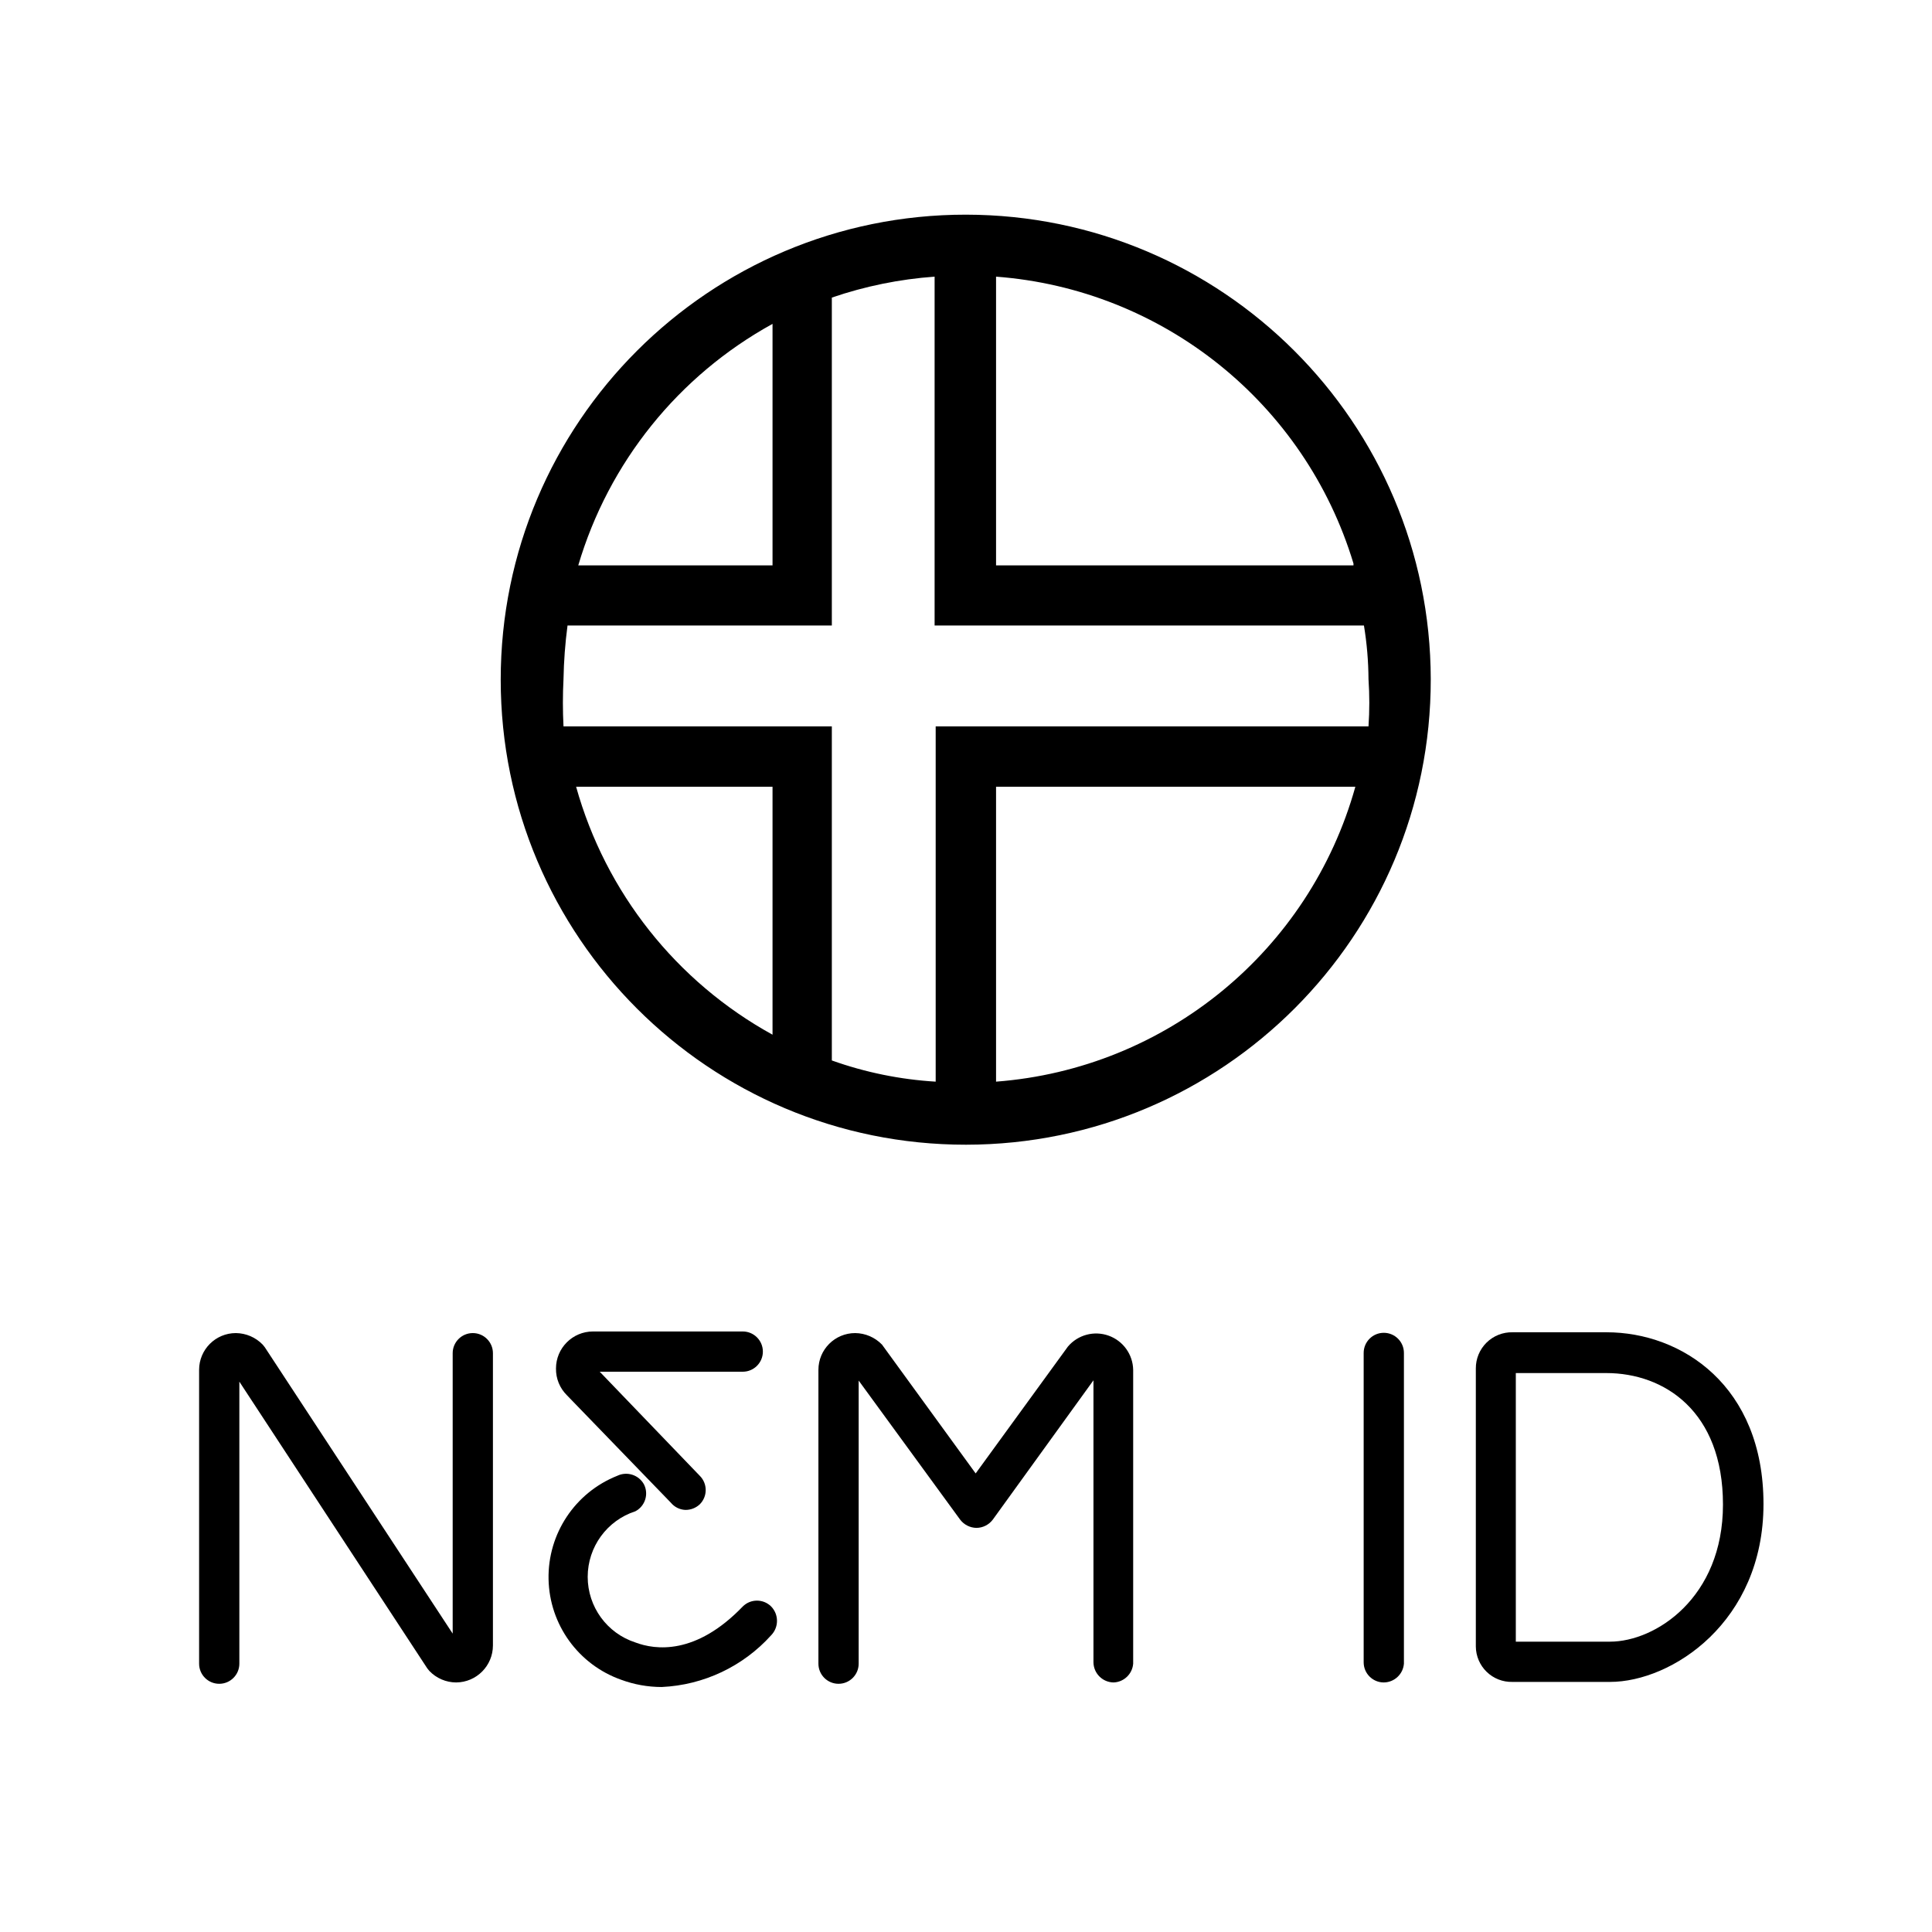
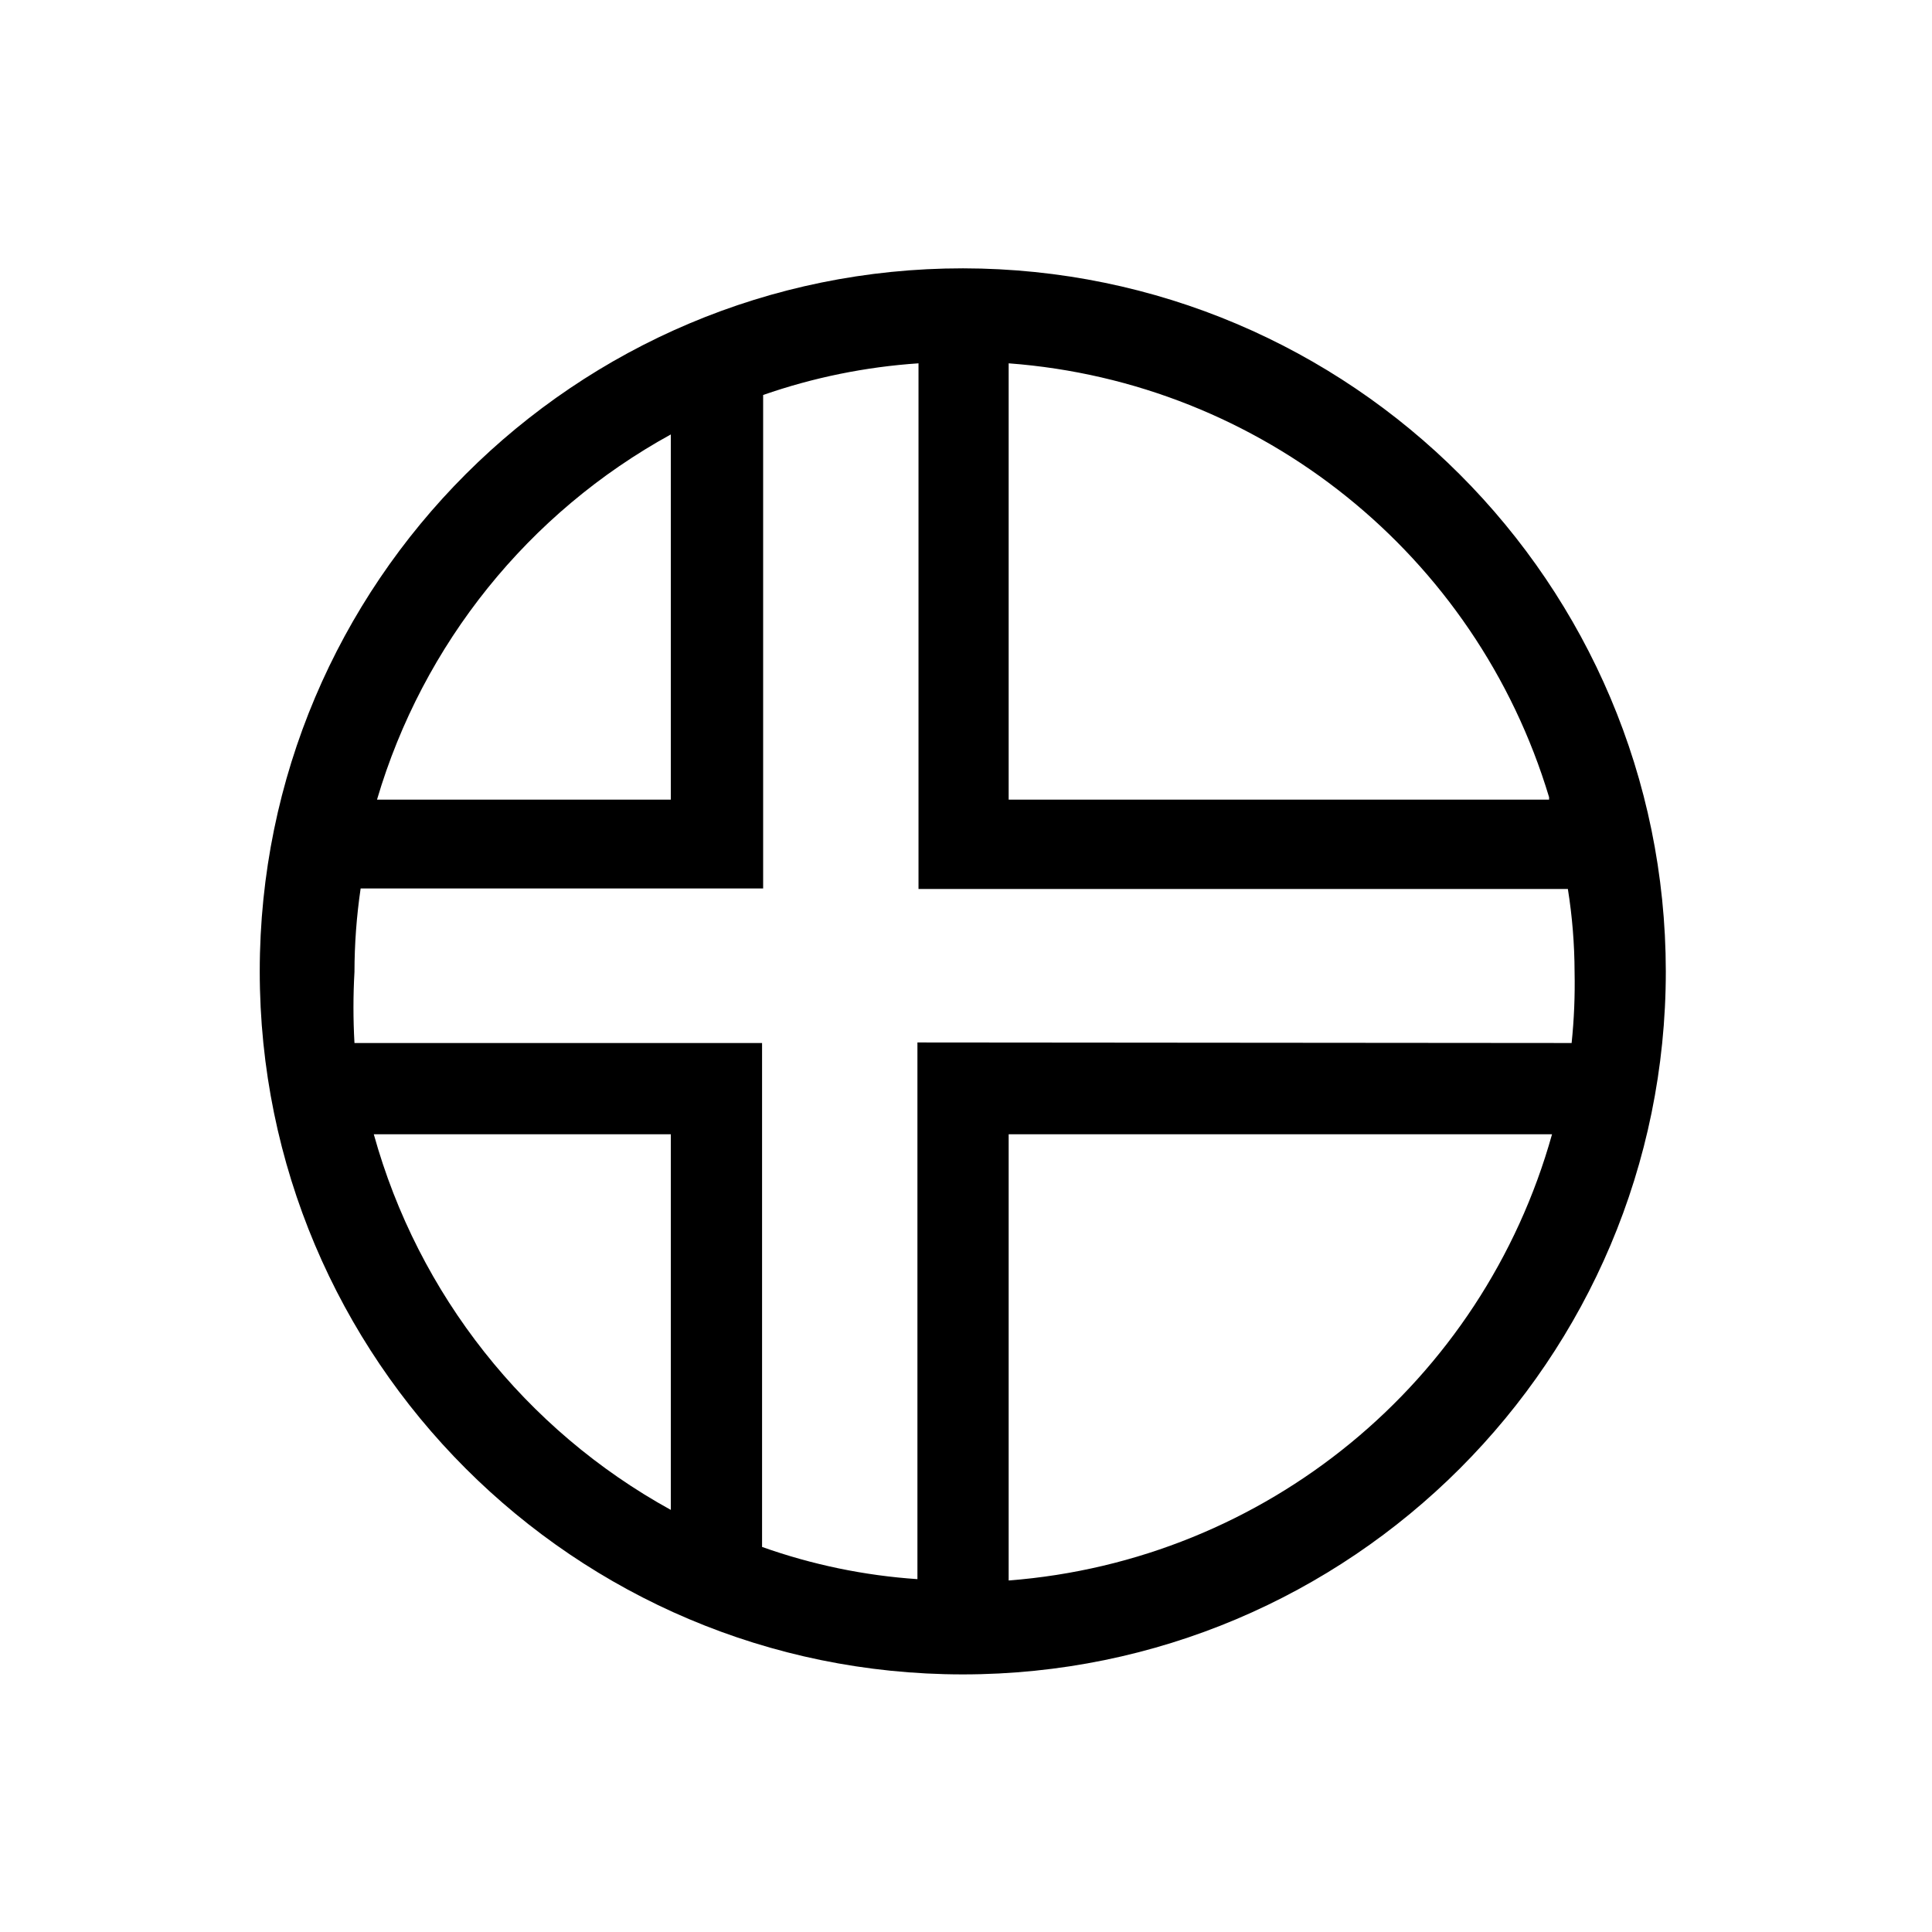
<svg xmlns="http://www.w3.org/2000/svg" viewBox="0 0 72 72">
-   <g>
-     <path d="M36,8A17.33,17.33,0,1,0,53.32,25.31h0A17.34,17.34,0,0,0,36,8ZM34.87,27.07V40.31A14,14,0,0,1,31,39.52V27.07H21a17.22,17.22,0,0,1,0-1.76,17.67,17.67,0,0,1,.15-2H31V11.09a15.16,15.16,0,0,1,3.83-.78v13h16a12.76,12.76,0,0,1,.17,2A12.89,12.89,0,0,1,51,27.07Zm15.57-6H37.12V10.31A15.1,15.1,0,0,1,50.44,21Zm-21.65-9v9H21.55A15.18,15.18,0,0,1,28.79,12.07ZM21.47,29.32h7.32v9.24A15.22,15.22,0,0,1,21.47,29.32Zm15.65,11v-11H50.51A15.09,15.09,0,0,1,37.12,40.31Z" />
-     <g>
-       <path d="M41.5,62.7a.76.76,0,0,1-.75-.75V51.44L37,56.63a.77.77,0,0,1-.61.31h0a.78.78,0,0,1-.61-.31L32,51.45V62a.75.75,0,0,1-1.5,0V51.05a1.37,1.37,0,0,1,1.37-1.37,1.41,1.41,0,0,1,1,.43l3.49,4.8,3.44-4.73a1.38,1.38,0,0,1,2.43.87V62A.76.76,0,0,1,41.5,62.7Z" />
-       <path d="M51.57,62.7a.75.75,0,0,1-.75-.75V50.42a.75.75,0,0,1,1.5,0V62A.76.76,0,0,1,51.57,62.7Z" />
-       <path d="M25.54,56.27A.74.74,0,0,1,25,56l-3.87-4a1.37,1.37,0,0,1-.41-1,1.38,1.38,0,0,1,1.38-1.38h5.58a.75.75,0,0,1,0,1.5H22.35L26.08,55a.75.75,0,0,1,0,1.06A.77.77,0,0,1,25.54,56.27Z" />
-       <path d="M17,62.7a1.39,1.39,0,0,1-1-.43l-.08-.1-7-10.68V62a.75.75,0,0,1-1.5,0V51.05a1.37,1.37,0,0,1,1.37-1.37,1.41,1.41,0,0,1,1,.43l.08.1,7,10.67V50.43a.75.75,0,1,1,1.5,0V61.32A1.38,1.38,0,0,1,17,62.7Z" />
-       <path d="M60,62.68H56.36A1.33,1.33,0,0,1,55,61.36V51a1.34,1.34,0,0,1,1.37-1.35h3.5c2.81,0,5.85,2,5.85,6.4S62.3,62.68,60,62.68Zm-3.64-1.5v0Zm.13,0H60c1.69,0,4.21-1.63,4.21-5.11s-2.19-4.9-4.35-4.9H56.49Z" />
-       <path d="M24.66,62.87a4.37,4.37,0,0,1-1.51-.27A4.06,4.06,0,0,1,23,55a.76.76,0,0,1,1,.32.75.75,0,0,1-.32,1,2.57,2.57,0,0,0,0,4.89c.74.28,2.25.48,4-1.34a.75.75,0,0,1,1.06,0,.77.77,0,0,1,0,1.07A5.85,5.85,0,0,1,24.66,62.87Z" />
-     </g>
-   </g>
+   <path d="M35.89,10a26.2,26.2,0,1,0,26.19,26.2h0A26.22,26.22,0,0,0,35.89,10Zm-1.7,28.85v20a21.63,21.63,0,0,1-5.79-1.2V38.87H13.21a23.43,23.43,0,0,1,0-2.65,21.59,21.59,0,0,1,.23-3.11h15V14.72a22.08,22.08,0,0,1,5.79-1.18V33.13H58.43a19.92,19.92,0,0,1,.25,3.09,21.36,21.36,0,0,1-.11,2.65ZM57.73,29.8H37.59V13.54A22.8,22.8,0,0,1,57.73,29.71ZM25,16.19V29.8H14.05A22.93,22.93,0,0,1,25,16.19ZM13.93,42.27H25v14A23,23,0,0,1,13.93,42.27ZM37.59,58.9V42.27H57.84A22.85,22.85,0,0,1,37.59,58.9Z" />
  <rect x="0.36" y="0.36" width="71.28" height="71.28" fill="none" />
</svg>
